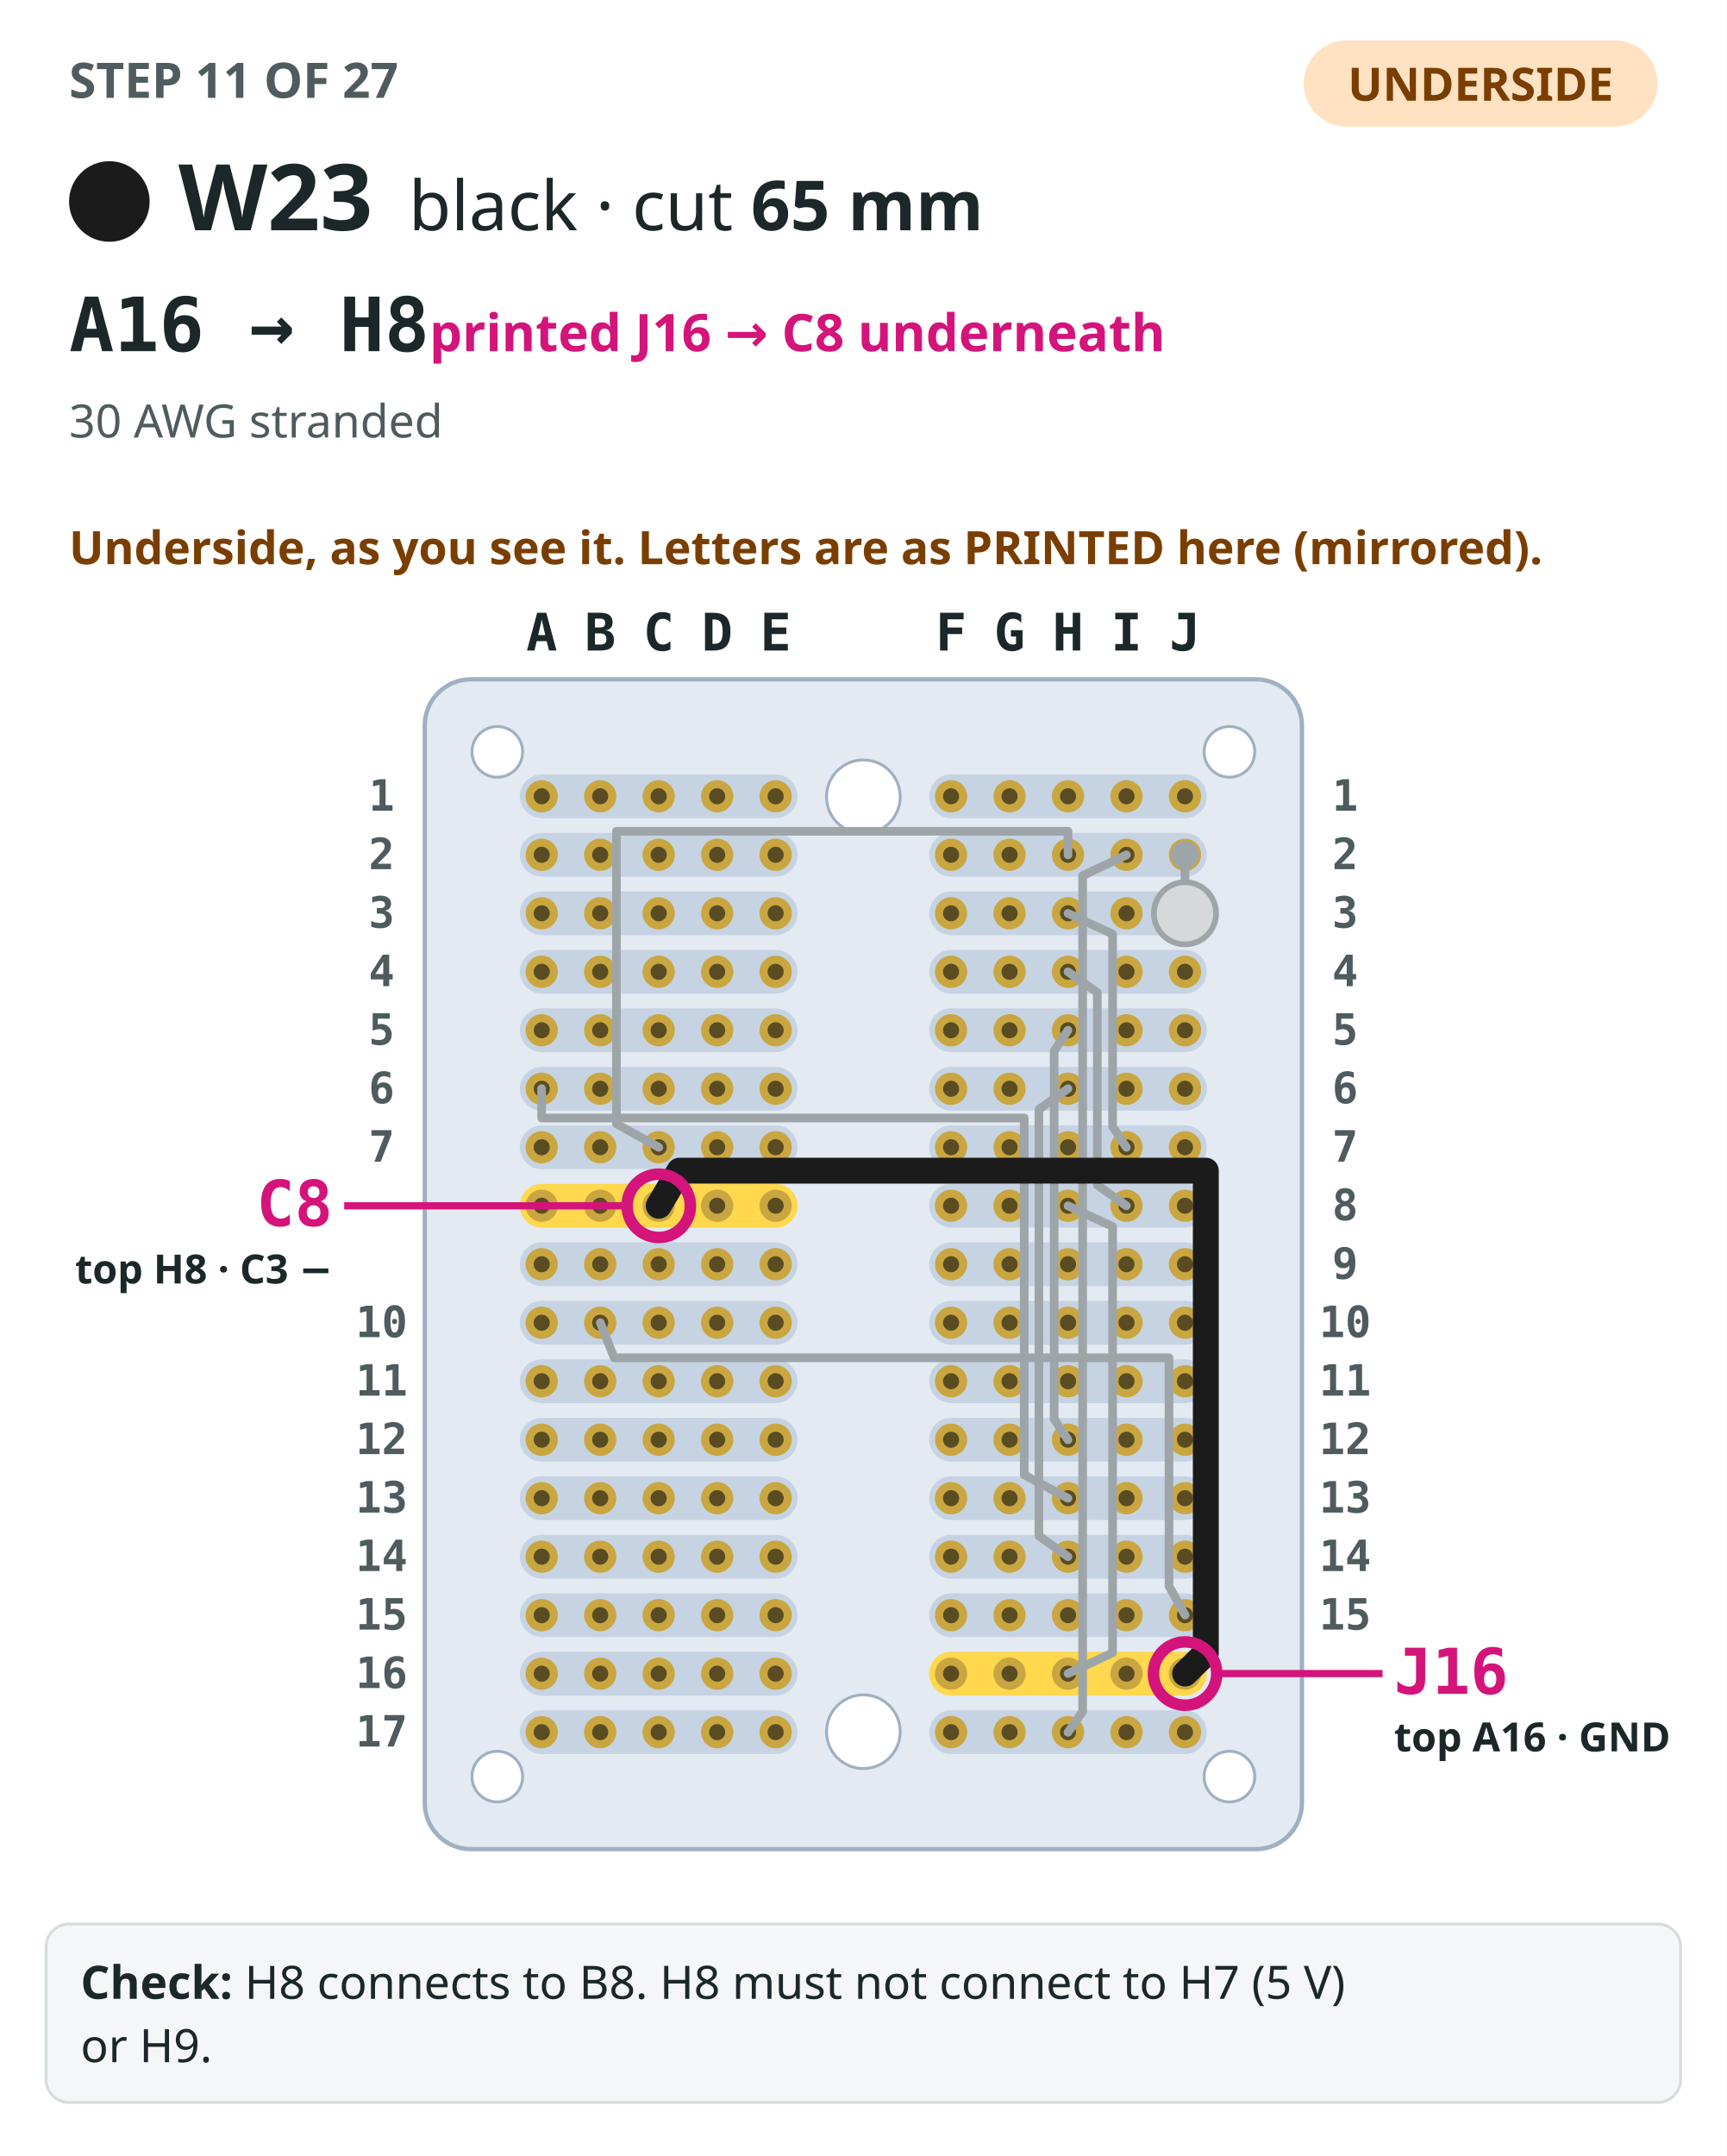
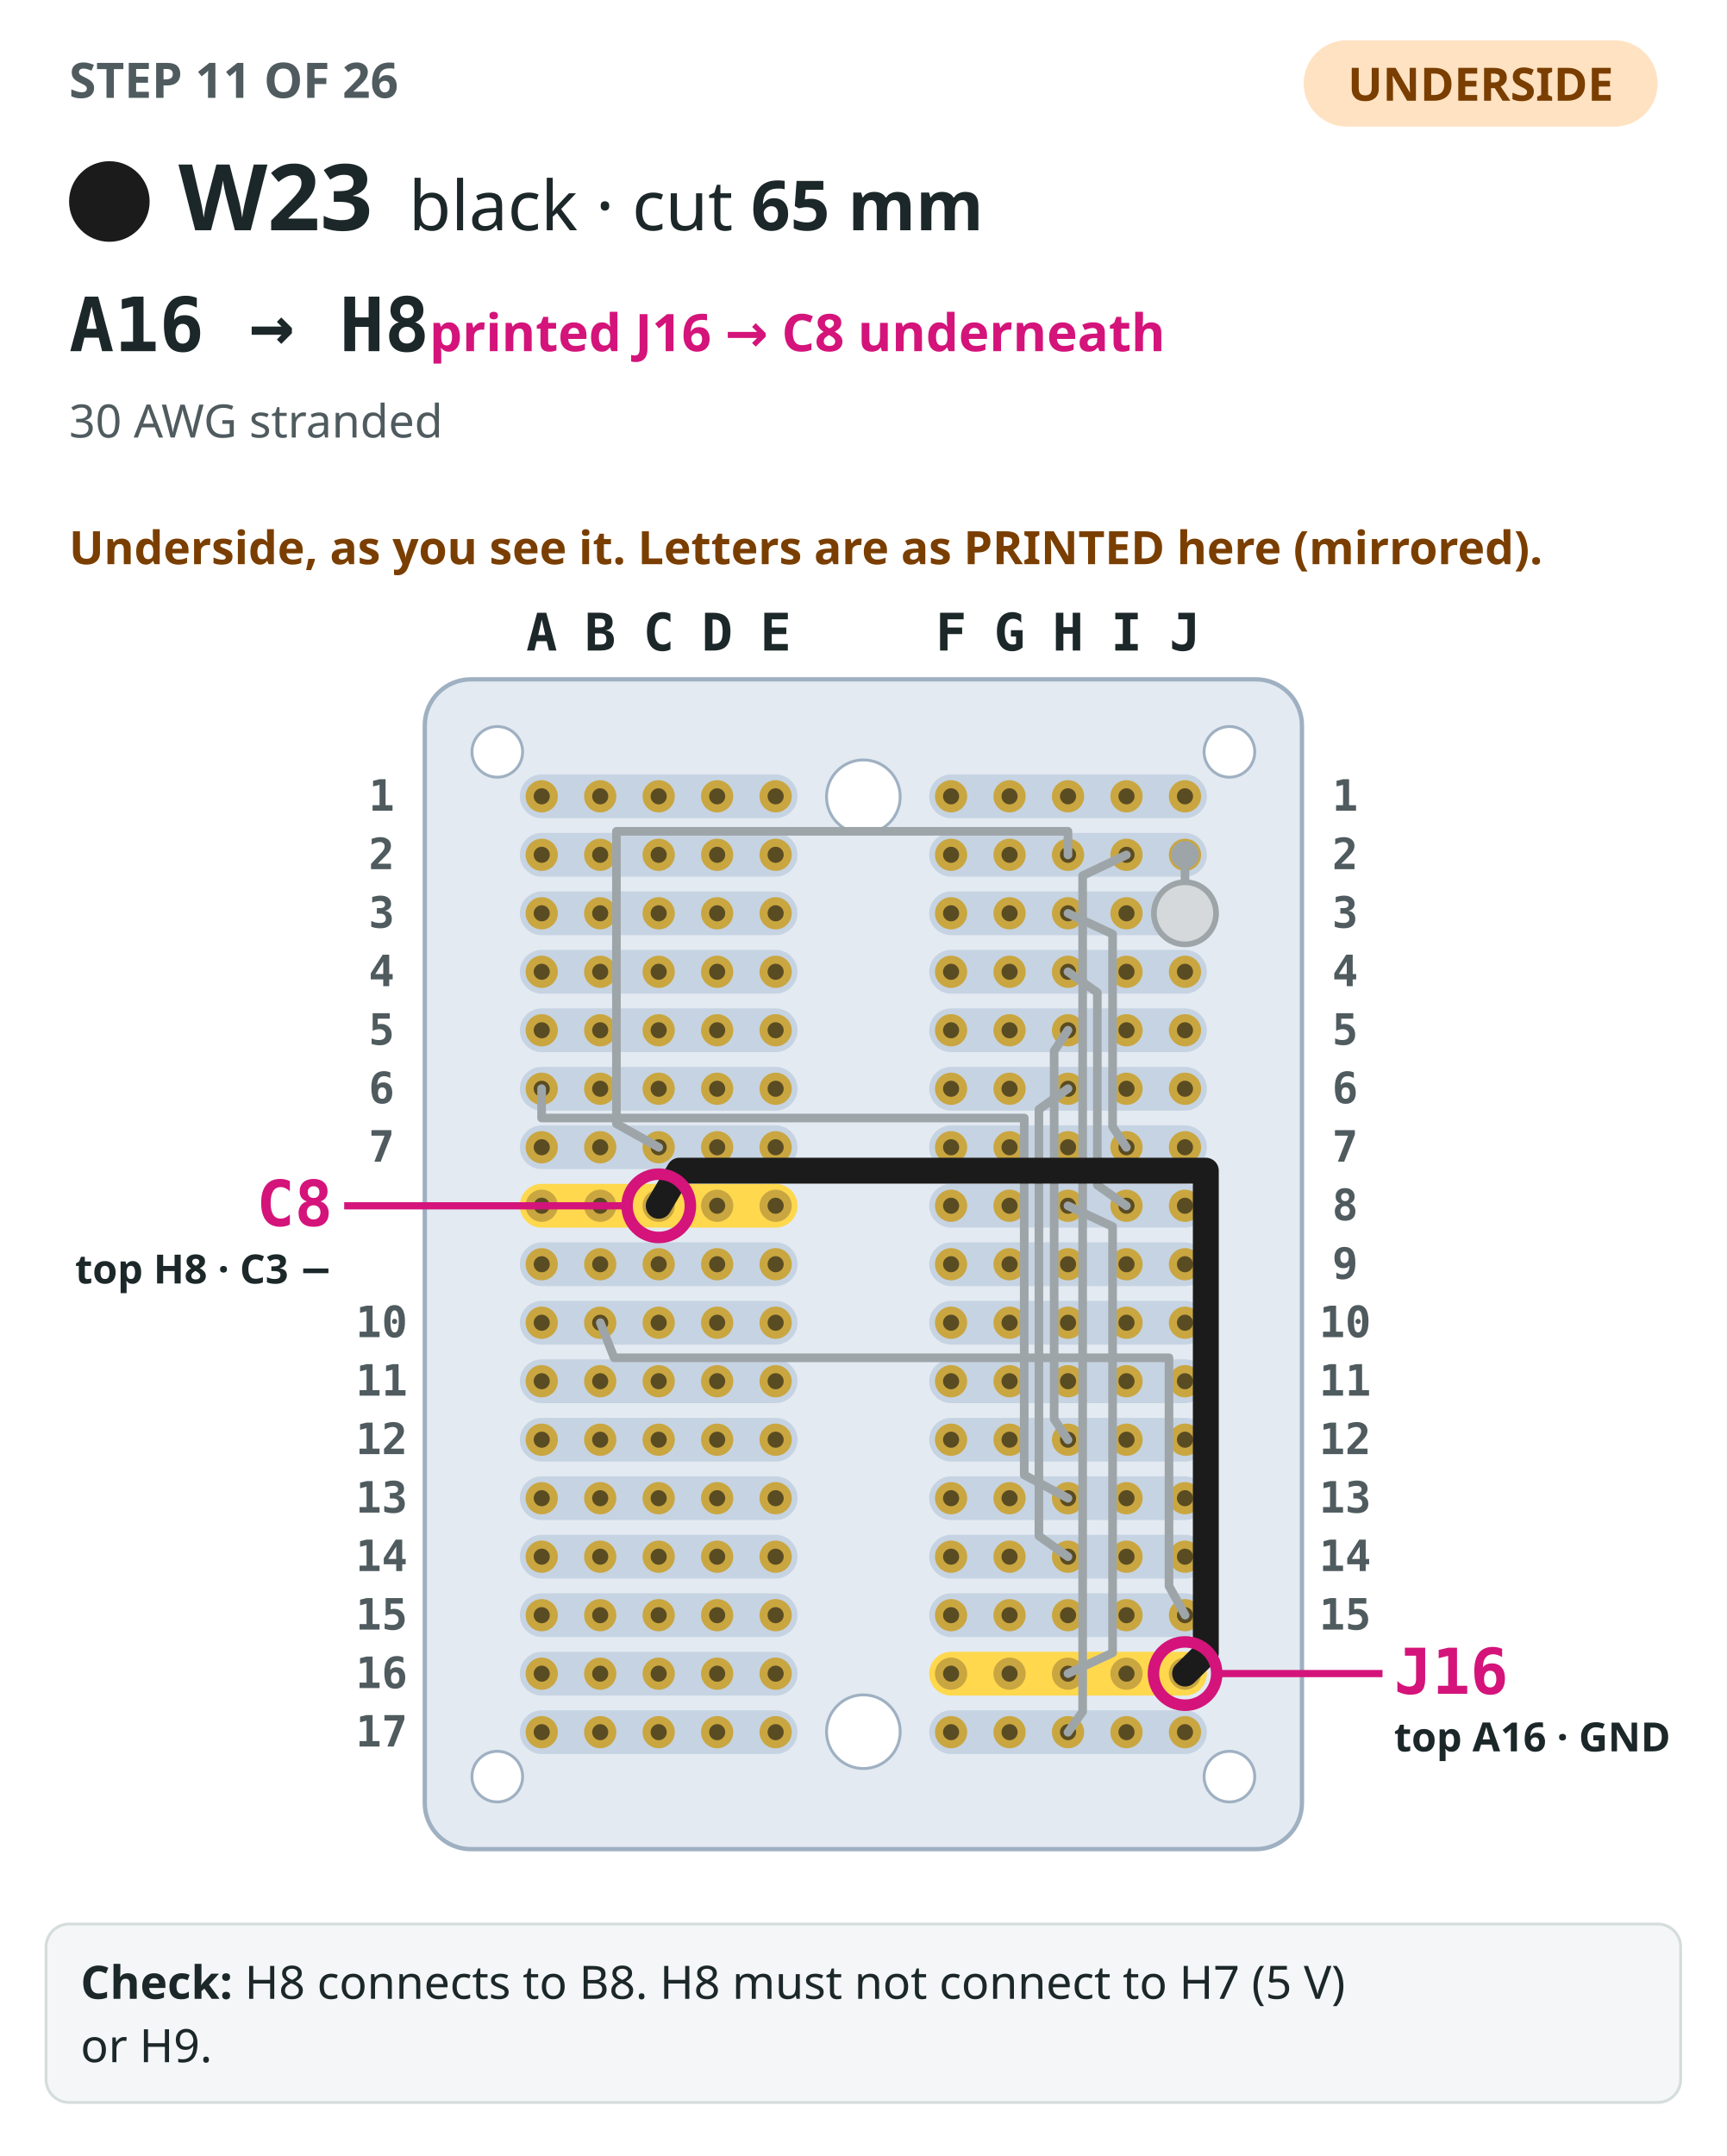
<svg xmlns="http://www.w3.org/2000/svg" viewBox="0 0 600 749" role="img" aria-label="Step 11: The perfboard seen from the underside, as you see it turned over, its columns labelled with the mirrored letters printed there, with the 10 earlier steps drawn in grey. W23, black, drawn bold from A16 to H8 (printed J16 and C8 on the underside), both ends circled and labelled with both names.">
  <rect width="600" height="749" fill="#ffffff" />
-   <text x="24" y="34" font-family="IBM Plex Sans,ui-sans-serif,system-ui,sans-serif" font-size="17" font-weight="700" fill="#4f5b5e">STEP 11 OF 27</text>
+   <text x="24" y="34" font-family="IBM Plex Sans,ui-sans-serif,system-ui,sans-serif" font-size="17" font-weight="700" fill="#4f5b5e">STEP 11 OF 26</text>
  <rect x="453" y="14" width="123" height="30" rx="15" fill="#ffe2c2" />
  <text x="514.5" y="35" text-anchor="middle" font-family="IBM Plex Sans,ui-sans-serif,system-ui,sans-serif" font-size="16" font-weight="700" fill="#7a3e00">UNDERSIDE</text>
  <circle cx="38" cy="70" r="13" fill="#1b1b1b" stroke="#1b1b1b" stroke-width="2" />
  <text x="62" y="80" font-family="IBM Plex Sans,ui-sans-serif,system-ui,sans-serif" font-size="32" font-weight="700" fill="#1c2729">W23</text>
  <text x="142" y="80" font-family="IBM Plex Sans,ui-sans-serif,system-ui,sans-serif" font-size="24" fill="#1c2729">black · cut <tspan font-weight="700">65 mm</tspan>
  </text>
  <text x="24" y="122" font-family="IBM Plex Mono,ui-monospace,SFMono-Regular,Menlo,monospace" font-size="26" font-weight="700" fill="#1c2729">A16 → H8<tspan font-family="IBM Plex Sans,ui-sans-serif,system-ui,sans-serif" font-size="18" font-weight="600" fill="#d4147a">  printed J16 → C8 underneath</tspan>
  </text>
  <text x="24" y="152" font-family="IBM Plex Sans,ui-sans-serif,system-ui,sans-serif" font-size="16" fill="#4f5b5e">30 AWG stranded</text>
  <text x="24" y="196" font-family="IBM Plex Sans,ui-sans-serif,system-ui,sans-serif" font-size="16" font-weight="600" fill="#7a3e00">Underside, as you see it. Letters are as PRINTED here (mirrored).</text>
  <rect x="147.6" y="236" width="304.8" height="406.4" rx="16" fill="#e3eaf1" stroke="#9fb0c2" stroke-width="1.5" />
  <rect x="322.88" y="269.04" width="96.48" height="15.2" rx="7.6" fill="#c6d3e2" />
  <rect x="180.64" y="269.04" width="96.48" height="15.2" rx="7.6" fill="#c6d3e2" />
  <rect x="322.88" y="289.36" width="96.48" height="15.2" rx="7.6" fill="#c6d3e2" />
  <rect x="180.64" y="289.36" width="96.48" height="15.2" rx="7.6" fill="#c6d3e2" />
  <rect x="322.88" y="309.68" width="96.48" height="15.2" rx="7.6" fill="#c6d3e2" />
  <rect x="180.64" y="309.68" width="96.48" height="15.2" rx="7.6" fill="#c6d3e2" />
  <rect x="322.88" y="330" width="96.48" height="15.2" rx="7.6" fill="#c6d3e2" />
  <rect x="180.64" y="330" width="96.48" height="15.2" rx="7.6" fill="#c6d3e2" />
  <rect x="322.88" y="350.32" width="96.48" height="15.2" rx="7.6" fill="#c6d3e2" />
  <rect x="180.64" y="350.32" width="96.48" height="15.2" rx="7.6" fill="#c6d3e2" />
  <rect x="322.88" y="370.64" width="96.48" height="15.2" rx="7.6" fill="#c6d3e2" />
  <rect x="180.64" y="370.64" width="96.48" height="15.2" rx="7.6" fill="#c6d3e2" />
  <rect x="322.88" y="390.96" width="96.48" height="15.2" rx="7.6" fill="#c6d3e2" />
  <rect x="180.64" y="390.96" width="96.48" height="15.2" rx="7.6" fill="#c6d3e2" />
  <rect x="322.88" y="411.28" width="96.48" height="15.2" rx="7.6" fill="#c6d3e2" />
  <rect x="180.64" y="411.28" width="96.48" height="15.2" rx="7.6" fill="#ffd84d" />
  <rect x="322.88" y="431.6" width="96.48" height="15.2" rx="7.6" fill="#c6d3e2" />
  <rect x="180.64" y="431.6" width="96.48" height="15.2" rx="7.6" fill="#c6d3e2" />
  <rect x="322.88" y="451.92" width="96.48" height="15.2" rx="7.6" fill="#c6d3e2" />
  <rect x="180.64" y="451.92" width="96.48" height="15.2" rx="7.6" fill="#c6d3e2" />
  <rect x="322.88" y="472.24" width="96.48" height="15.2" rx="7.6" fill="#c6d3e2" />
  <rect x="180.64" y="472.24" width="96.48" height="15.2" rx="7.6" fill="#c6d3e2" />
  <rect x="322.88" y="492.56" width="96.48" height="15.2" rx="7.6" fill="#c6d3e2" />
  <rect x="180.64" y="492.56" width="96.48" height="15.2" rx="7.6" fill="#c6d3e2" />
  <rect x="322.88" y="512.88" width="96.48" height="15.2" rx="7.6" fill="#c6d3e2" />
  <rect x="180.64" y="512.88" width="96.48" height="15.2" rx="7.6" fill="#c6d3e2" />
  <rect x="322.88" y="533.2" width="96.48" height="15.2" rx="7.6" fill="#c6d3e2" />
  <rect x="180.64" y="533.2" width="96.48" height="15.2" rx="7.6" fill="#c6d3e2" />
  <rect x="322.88" y="553.52" width="96.48" height="15.2" rx="7.6" fill="#c6d3e2" />
  <rect x="180.64" y="553.52" width="96.48" height="15.2" rx="7.6" fill="#c6d3e2" />
  <rect x="322.88" y="573.84" width="96.48" height="15.2" rx="7.6" fill="#ffd84d" />
  <rect x="180.64" y="573.84" width="96.48" height="15.2" rx="7.6" fill="#c6d3e2" />
  <rect x="322.88" y="594.16" width="96.48" height="15.2" rx="7.6" fill="#c6d3e2" />
  <rect x="180.64" y="594.16" width="96.48" height="15.2" rx="7.6" fill="#c6d3e2" />
  <circle cx="300" cy="276.8" r="12.8" fill="#ffffff" stroke="#9fb0c2" />
  <circle cx="300" cy="601.6" r="12.8" fill="#ffffff" stroke="#9fb0c2" />
  <circle cx="427.2" cy="261.2" r="8.8" fill="#ffffff" stroke="#9fb0c2" />
  <circle cx="172.8" cy="261.2" r="8.8" fill="#ffffff" stroke="#9fb0c2" />
  <circle cx="427.2" cy="617.2" r="8.8" fill="#ffffff" stroke="#9fb0c2" />
  <circle cx="172.8" cy="617.2" r="8.8" fill="#ffffff" stroke="#9fb0c2" />
  <circle cx="411.76" cy="276.64" r="5.6" fill="#c9a640" />
  <circle cx="411.76" cy="276.64" r="2.8" fill="#5a4c22" />
  <circle cx="391.44" cy="276.64" r="5.6" fill="#c9a640" />
  <circle cx="391.44" cy="276.64" r="2.8" fill="#5a4c22" />
  <circle cx="371.12" cy="276.64" r="5.6" fill="#c9a640" />
  <circle cx="371.12" cy="276.64" r="2.8" fill="#5a4c22" />
  <circle cx="350.8" cy="276.64" r="5.6" fill="#c9a640" />
  <circle cx="350.8" cy="276.64" r="2.8" fill="#5a4c22" />
  <circle cx="330.48" cy="276.64" r="5.6" fill="#c9a640" />
  <circle cx="330.48" cy="276.64" r="2.8" fill="#5a4c22" />
  <circle cx="269.52" cy="276.64" r="5.6" fill="#c9a640" />
  <circle cx="269.52" cy="276.64" r="2.8" fill="#5a4c22" />
  <circle cx="249.2" cy="276.64" r="5.6" fill="#c9a640" />
  <circle cx="249.2" cy="276.64" r="2.8" fill="#5a4c22" />
  <circle cx="228.88" cy="276.64" r="5.6" fill="#c9a640" />
  <circle cx="228.88" cy="276.64" r="2.8" fill="#5a4c22" />
  <circle cx="208.56" cy="276.64" r="5.6" fill="#c9a640" />
  <circle cx="208.56" cy="276.64" r="2.8" fill="#5a4c22" />
  <circle cx="188.24" cy="276.64" r="5.6" fill="#c9a640" />
  <circle cx="188.24" cy="276.64" r="2.8" fill="#5a4c22" />
  <circle cx="411.76" cy="296.96" r="5.6" fill="#c9a640" />
  <circle cx="411.76" cy="296.96" r="2.8" fill="#5a4c22" />
  <circle cx="391.44" cy="296.96" r="5.6" fill="#c9a640" />
  <circle cx="391.44" cy="296.96" r="2.8" fill="#5a4c22" />
  <circle cx="371.12" cy="296.96" r="5.6" fill="#c9a640" />
  <circle cx="371.12" cy="296.96" r="2.8" fill="#5a4c22" />
  <circle cx="350.8" cy="296.96" r="5.6" fill="#c9a640" />
  <circle cx="350.8" cy="296.96" r="2.8" fill="#5a4c22" />
  <circle cx="330.48" cy="296.96" r="5.6" fill="#c9a640" />
  <circle cx="330.48" cy="296.96" r="2.8" fill="#5a4c22" />
  <circle cx="269.52" cy="296.96" r="5.6" fill="#c9a640" />
  <circle cx="269.52" cy="296.96" r="2.8" fill="#5a4c22" />
  <circle cx="249.2" cy="296.96" r="5.6" fill="#c9a640" />
  <circle cx="249.2" cy="296.96" r="2.8" fill="#5a4c22" />
  <circle cx="228.88" cy="296.96" r="5.6" fill="#c9a640" />
  <circle cx="228.88" cy="296.96" r="2.8" fill="#5a4c22" />
  <circle cx="208.56" cy="296.96" r="5.6" fill="#c9a640" />
  <circle cx="208.56" cy="296.96" r="2.8" fill="#5a4c22" />
  <circle cx="188.24" cy="296.96" r="5.6" fill="#c9a640" />
  <circle cx="188.24" cy="296.96" r="2.8" fill="#5a4c22" />
  <circle cx="411.76" cy="317.28" r="5.6" fill="#c9a640" />
  <circle cx="411.76" cy="317.28" r="2.8" fill="#5a4c22" />
  <circle cx="391.44" cy="317.28" r="5.6" fill="#c9a640" />
  <circle cx="391.44" cy="317.28" r="2.8" fill="#5a4c22" />
  <circle cx="371.12" cy="317.28" r="5.6" fill="#c9a640" />
  <circle cx="371.12" cy="317.28" r="2.8" fill="#5a4c22" />
  <circle cx="350.8" cy="317.28" r="5.6" fill="#c9a640" />
  <circle cx="350.8" cy="317.28" r="2.8" fill="#5a4c22" />
  <circle cx="330.48" cy="317.28" r="5.6" fill="#c9a640" />
  <circle cx="330.48" cy="317.28" r="2.8" fill="#5a4c22" />
  <circle cx="269.52" cy="317.28" r="5.6" fill="#c9a640" />
  <circle cx="269.52" cy="317.28" r="2.8" fill="#5a4c22" />
  <circle cx="249.2" cy="317.28" r="5.6" fill="#c9a640" />
  <circle cx="249.2" cy="317.28" r="2.8" fill="#5a4c22" />
  <circle cx="228.88" cy="317.28" r="5.6" fill="#c9a640" />
  <circle cx="228.88" cy="317.28" r="2.8" fill="#5a4c22" />
  <circle cx="208.56" cy="317.28" r="5.6" fill="#c9a640" />
  <circle cx="208.56" cy="317.28" r="2.8" fill="#5a4c22" />
  <circle cx="188.24" cy="317.28" r="5.6" fill="#c9a640" />
  <circle cx="188.24" cy="317.28" r="2.8" fill="#5a4c22" />
  <circle cx="411.76" cy="337.6" r="5.6" fill="#c9a640" />
  <circle cx="411.76" cy="337.6" r="2.8" fill="#5a4c22" />
  <circle cx="391.44" cy="337.6" r="5.6" fill="#c9a640" />
  <circle cx="391.44" cy="337.6" r="2.8" fill="#5a4c22" />
  <circle cx="371.12" cy="337.6" r="5.6" fill="#c9a640" />
  <circle cx="371.12" cy="337.6" r="2.8" fill="#5a4c22" />
  <circle cx="350.8" cy="337.6" r="5.6" fill="#c9a640" />
  <circle cx="350.8" cy="337.6" r="2.8" fill="#5a4c22" />
  <circle cx="330.48" cy="337.6" r="5.6" fill="#c9a640" />
  <circle cx="330.48" cy="337.6" r="2.8" fill="#5a4c22" />
  <circle cx="269.52" cy="337.6" r="5.6" fill="#c9a640" />
  <circle cx="269.52" cy="337.6" r="2.8" fill="#5a4c22" />
  <circle cx="249.2" cy="337.6" r="5.6" fill="#c9a640" />
  <circle cx="249.2" cy="337.6" r="2.8" fill="#5a4c22" />
  <circle cx="228.88" cy="337.6" r="5.6" fill="#c9a640" />
  <circle cx="228.88" cy="337.6" r="2.8" fill="#5a4c22" />
  <circle cx="208.56" cy="337.6" r="5.6" fill="#c9a640" />
  <circle cx="208.56" cy="337.6" r="2.8" fill="#5a4c22" />
  <circle cx="188.24" cy="337.6" r="5.6" fill="#c9a640" />
  <circle cx="188.24" cy="337.6" r="2.8" fill="#5a4c22" />
  <circle cx="411.76" cy="357.92" r="5.6" fill="#c9a640" />
  <circle cx="411.76" cy="357.92" r="2.8" fill="#5a4c22" />
  <circle cx="391.44" cy="357.92" r="5.6" fill="#c9a640" />
  <circle cx="391.44" cy="357.92" r="2.8" fill="#5a4c22" />
  <circle cx="371.12" cy="357.92" r="5.6" fill="#c9a640" />
  <circle cx="371.12" cy="357.92" r="2.8" fill="#5a4c22" />
  <circle cx="350.8" cy="357.92" r="5.6" fill="#c9a640" />
  <circle cx="350.8" cy="357.92" r="2.8" fill="#5a4c22" />
  <circle cx="330.48" cy="357.92" r="5.6" fill="#c9a640" />
  <circle cx="330.48" cy="357.92" r="2.8" fill="#5a4c22" />
  <circle cx="269.52" cy="357.92" r="5.6" fill="#c9a640" />
  <circle cx="269.52" cy="357.92" r="2.8" fill="#5a4c22" />
  <circle cx="249.2" cy="357.92" r="5.6" fill="#c9a640" />
  <circle cx="249.2" cy="357.92" r="2.8" fill="#5a4c22" />
  <circle cx="228.88" cy="357.92" r="5.6" fill="#c9a640" />
  <circle cx="228.88" cy="357.92" r="2.8" fill="#5a4c22" />
  <circle cx="208.56" cy="357.92" r="5.6" fill="#c9a640" />
  <circle cx="208.56" cy="357.92" r="2.8" fill="#5a4c22" />
  <circle cx="188.24" cy="357.92" r="5.6" fill="#c9a640" />
  <circle cx="188.24" cy="357.92" r="2.8" fill="#5a4c22" />
  <circle cx="411.76" cy="378.24" r="5.6" fill="#c9a640" />
  <circle cx="411.76" cy="378.24" r="2.8" fill="#5a4c22" />
  <circle cx="391.44" cy="378.24" r="5.6" fill="#c9a640" />
  <circle cx="391.44" cy="378.24" r="2.8" fill="#5a4c22" />
  <circle cx="371.12" cy="378.24" r="5.6" fill="#c9a640" />
  <circle cx="371.12" cy="378.24" r="2.8" fill="#5a4c22" />
  <circle cx="350.8" cy="378.24" r="5.6" fill="#c9a640" />
  <circle cx="350.8" cy="378.24" r="2.8" fill="#5a4c22" />
  <circle cx="330.48" cy="378.24" r="5.6" fill="#c9a640" />
  <circle cx="330.48" cy="378.24" r="2.8" fill="#5a4c22" />
  <circle cx="269.52" cy="378.24" r="5.6" fill="#c9a640" />
  <circle cx="269.52" cy="378.24" r="2.8" fill="#5a4c22" />
  <circle cx="249.2" cy="378.24" r="5.6" fill="#c9a640" />
  <circle cx="249.2" cy="378.24" r="2.8" fill="#5a4c22" />
  <circle cx="228.88" cy="378.24" r="5.6" fill="#c9a640" />
  <circle cx="228.88" cy="378.24" r="2.8" fill="#5a4c22" />
  <circle cx="208.56" cy="378.24" r="5.6" fill="#c9a640" />
  <circle cx="208.56" cy="378.24" r="2.8" fill="#5a4c22" />
  <circle cx="188.24" cy="378.24" r="5.6" fill="#c9a640" />
  <circle cx="188.24" cy="378.24" r="2.8" fill="#5a4c22" />
  <circle cx="411.76" cy="398.56" r="5.6" fill="#c9a640" />
  <circle cx="411.76" cy="398.56" r="2.8" fill="#5a4c22" />
  <circle cx="391.44" cy="398.56" r="5.6" fill="#c9a640" />
  <circle cx="391.44" cy="398.56" r="2.8" fill="#5a4c22" />
  <circle cx="371.12" cy="398.56" r="5.6" fill="#c9a640" />
  <circle cx="371.12" cy="398.56" r="2.8" fill="#5a4c22" />
  <circle cx="350.8" cy="398.56" r="5.6" fill="#c9a640" />
  <circle cx="350.8" cy="398.56" r="2.8" fill="#5a4c22" />
  <circle cx="330.48" cy="398.56" r="5.6" fill="#c9a640" />
  <circle cx="330.48" cy="398.56" r="2.8" fill="#5a4c22" />
  <circle cx="269.52" cy="398.56" r="5.6" fill="#c9a640" />
  <circle cx="269.52" cy="398.56" r="2.8" fill="#5a4c22" />
  <circle cx="249.2" cy="398.56" r="5.6" fill="#c9a640" />
  <circle cx="249.2" cy="398.56" r="2.8" fill="#5a4c22" />
  <circle cx="228.88" cy="398.56" r="5.6" fill="#c9a640" />
  <circle cx="228.88" cy="398.56" r="2.8" fill="#5a4c22" />
  <circle cx="208.56" cy="398.56" r="5.6" fill="#c9a640" />
  <circle cx="208.56" cy="398.56" r="2.8" fill="#5a4c22" />
  <circle cx="188.24" cy="398.56" r="5.6" fill="#c9a640" />
  <circle cx="188.24" cy="398.56" r="2.8" fill="#5a4c22" />
  <circle cx="411.76" cy="418.88" r="5.6" fill="#c9a640" />
  <circle cx="411.76" cy="418.88" r="2.8" fill="#5a4c22" />
  <circle cx="391.44" cy="418.88" r="5.6" fill="#c9a640" />
  <circle cx="391.44" cy="418.88" r="2.8" fill="#5a4c22" />
  <circle cx="371.12" cy="418.88" r="5.6" fill="#c9a640" />
  <circle cx="371.12" cy="418.88" r="2.8" fill="#5a4c22" />
  <circle cx="350.8" cy="418.88" r="5.6" fill="#c9a640" />
  <circle cx="350.8" cy="418.88" r="2.8" fill="#5a4c22" />
  <circle cx="330.48" cy="418.88" r="5.6" fill="#c9a640" />
  <circle cx="330.48" cy="418.88" r="2.8" fill="#5a4c22" />
  <circle cx="269.52" cy="418.88" r="5.6" fill="#c9a640" />
  <circle cx="269.52" cy="418.88" r="2.8" fill="#5a4c22" />
  <circle cx="249.2" cy="418.88" r="5.6" fill="#c9a640" />
  <circle cx="249.2" cy="418.88" r="2.8" fill="#5a4c22" />
  <circle cx="228.88" cy="418.88" r="5.6" fill="#c9a640" />
  <circle cx="228.88" cy="418.88" r="2.8" fill="#5a4c22" />
  <circle cx="208.56" cy="418.88" r="5.6" fill="#c9a640" />
  <circle cx="208.56" cy="418.88" r="2.8" fill="#5a4c22" />
  <circle cx="188.24" cy="418.88" r="5.6" fill="#c9a640" />
  <circle cx="188.24" cy="418.88" r="2.8" fill="#5a4c22" />
  <circle cx="411.76" cy="439.2" r="5.6" fill="#c9a640" />
  <circle cx="411.76" cy="439.2" r="2.8" fill="#5a4c22" />
  <circle cx="391.44" cy="439.2" r="5.6" fill="#c9a640" />
  <circle cx="391.44" cy="439.2" r="2.8" fill="#5a4c22" />
  <circle cx="371.12" cy="439.2" r="5.6" fill="#c9a640" />
  <circle cx="371.12" cy="439.2" r="2.8" fill="#5a4c22" />
  <circle cx="350.8" cy="439.2" r="5.6" fill="#c9a640" />
  <circle cx="350.8" cy="439.2" r="2.8" fill="#5a4c22" />
  <circle cx="330.48" cy="439.2" r="5.6" fill="#c9a640" />
  <circle cx="330.48" cy="439.2" r="2.8" fill="#5a4c22" />
  <circle cx="269.52" cy="439.2" r="5.6" fill="#c9a640" />
  <circle cx="269.52" cy="439.2" r="2.8" fill="#5a4c22" />
  <circle cx="249.2" cy="439.2" r="5.6" fill="#c9a640" />
  <circle cx="249.2" cy="439.2" r="2.8" fill="#5a4c22" />
  <circle cx="228.88" cy="439.2" r="5.6" fill="#c9a640" />
  <circle cx="228.88" cy="439.2" r="2.8" fill="#5a4c22" />
  <circle cx="208.56" cy="439.2" r="5.6" fill="#c9a640" />
  <circle cx="208.56" cy="439.2" r="2.8" fill="#5a4c22" />
  <circle cx="188.24" cy="439.2" r="5.6" fill="#c9a640" />
  <circle cx="188.24" cy="439.2" r="2.8" fill="#5a4c22" />
  <circle cx="411.76" cy="459.52" r="5.6" fill="#c9a640" />
  <circle cx="411.76" cy="459.52" r="2.8" fill="#5a4c22" />
  <circle cx="391.44" cy="459.52" r="5.6" fill="#c9a640" />
  <circle cx="391.44" cy="459.52" r="2.8" fill="#5a4c22" />
  <circle cx="371.12" cy="459.52" r="5.6" fill="#c9a640" />
  <circle cx="371.12" cy="459.52" r="2.8" fill="#5a4c22" />
  <circle cx="350.8" cy="459.52" r="5.6" fill="#c9a640" />
  <circle cx="350.8" cy="459.52" r="2.8" fill="#5a4c22" />
  <circle cx="330.48" cy="459.52" r="5.6" fill="#c9a640" />
  <circle cx="330.48" cy="459.52" r="2.8" fill="#5a4c22" />
  <circle cx="269.52" cy="459.52" r="5.6" fill="#c9a640" />
  <circle cx="269.52" cy="459.52" r="2.8" fill="#5a4c22" />
  <circle cx="249.2" cy="459.52" r="5.6" fill="#c9a640" />
  <circle cx="249.2" cy="459.52" r="2.8" fill="#5a4c22" />
  <circle cx="228.88" cy="459.52" r="5.6" fill="#c9a640" />
  <circle cx="228.88" cy="459.52" r="2.8" fill="#5a4c22" />
  <circle cx="208.56" cy="459.52" r="5.6" fill="#c9a640" />
  <circle cx="208.56" cy="459.52" r="2.8" fill="#5a4c22" />
  <circle cx="188.24" cy="459.52" r="5.6" fill="#c9a640" />
  <circle cx="188.24" cy="459.52" r="2.8" fill="#5a4c22" />
  <circle cx="411.76" cy="479.84" r="5.6" fill="#c9a640" />
  <circle cx="411.76" cy="479.84" r="2.8" fill="#5a4c22" />
  <circle cx="391.44" cy="479.84" r="5.6" fill="#c9a640" />
  <circle cx="391.44" cy="479.84" r="2.8" fill="#5a4c22" />
  <circle cx="371.12" cy="479.84" r="5.6" fill="#c9a640" />
  <circle cx="371.12" cy="479.84" r="2.8" fill="#5a4c22" />
  <circle cx="350.8" cy="479.84" r="5.6" fill="#c9a640" />
  <circle cx="350.8" cy="479.84" r="2.8" fill="#5a4c22" />
  <circle cx="330.48" cy="479.84" r="5.6" fill="#c9a640" />
  <circle cx="330.48" cy="479.84" r="2.8" fill="#5a4c22" />
  <circle cx="269.52" cy="479.84" r="5.6" fill="#c9a640" />
  <circle cx="269.52" cy="479.84" r="2.8" fill="#5a4c22" />
  <circle cx="249.2" cy="479.84" r="5.6" fill="#c9a640" />
  <circle cx="249.2" cy="479.84" r="2.8" fill="#5a4c22" />
  <circle cx="228.88" cy="479.84" r="5.6" fill="#c9a640" />
  <circle cx="228.88" cy="479.84" r="2.8" fill="#5a4c22" />
  <circle cx="208.56" cy="479.84" r="5.6" fill="#c9a640" />
  <circle cx="208.56" cy="479.84" r="2.8" fill="#5a4c22" />
  <circle cx="188.24" cy="479.84" r="5.6" fill="#c9a640" />
  <circle cx="188.24" cy="479.84" r="2.8" fill="#5a4c22" />
  <circle cx="411.76" cy="500.16" r="5.6" fill="#c9a640" />
  <circle cx="411.76" cy="500.16" r="2.8" fill="#5a4c22" />
  <circle cx="391.44" cy="500.16" r="5.6" fill="#c9a640" />
  <circle cx="391.44" cy="500.16" r="2.8" fill="#5a4c22" />
  <circle cx="371.12" cy="500.16" r="5.6" fill="#c9a640" />
  <circle cx="371.12" cy="500.16" r="2.8" fill="#5a4c22" />
  <circle cx="350.8" cy="500.16" r="5.6" fill="#c9a640" />
  <circle cx="350.8" cy="500.16" r="2.8" fill="#5a4c22" />
  <circle cx="330.48" cy="500.16" r="5.6" fill="#c9a640" />
  <circle cx="330.48" cy="500.16" r="2.8" fill="#5a4c22" />
  <circle cx="269.52" cy="500.16" r="5.6" fill="#c9a640" />
  <circle cx="269.52" cy="500.16" r="2.8" fill="#5a4c22" />
  <circle cx="249.2" cy="500.16" r="5.6" fill="#c9a640" />
  <circle cx="249.2" cy="500.16" r="2.8" fill="#5a4c22" />
  <circle cx="228.88" cy="500.16" r="5.6" fill="#c9a640" />
  <circle cx="228.88" cy="500.16" r="2.8" fill="#5a4c22" />
  <circle cx="208.56" cy="500.16" r="5.6" fill="#c9a640" />
  <circle cx="208.56" cy="500.16" r="2.8" fill="#5a4c22" />
  <circle cx="188.24" cy="500.16" r="5.6" fill="#c9a640" />
  <circle cx="188.24" cy="500.16" r="2.8" fill="#5a4c22" />
  <circle cx="411.76" cy="520.48" r="5.6" fill="#c9a640" />
  <circle cx="411.76" cy="520.48" r="2.8" fill="#5a4c22" />
  <circle cx="391.44" cy="520.48" r="5.6" fill="#c9a640" />
  <circle cx="391.44" cy="520.48" r="2.8" fill="#5a4c22" />
  <circle cx="371.12" cy="520.48" r="5.6" fill="#c9a640" />
  <circle cx="371.12" cy="520.48" r="2.8" fill="#5a4c22" />
  <circle cx="350.8" cy="520.48" r="5.6" fill="#c9a640" />
  <circle cx="350.8" cy="520.48" r="2.8" fill="#5a4c22" />
  <circle cx="330.48" cy="520.48" r="5.6" fill="#c9a640" />
  <circle cx="330.48" cy="520.48" r="2.8" fill="#5a4c22" />
  <circle cx="269.52" cy="520.48" r="5.6" fill="#c9a640" />
  <circle cx="269.52" cy="520.48" r="2.8" fill="#5a4c22" />
  <circle cx="249.2" cy="520.48" r="5.6" fill="#c9a640" />
  <circle cx="249.2" cy="520.48" r="2.8" fill="#5a4c22" />
  <circle cx="228.88" cy="520.48" r="5.6" fill="#c9a640" />
  <circle cx="228.88" cy="520.48" r="2.8" fill="#5a4c22" />
  <circle cx="208.56" cy="520.48" r="5.6" fill="#c9a640" />
  <circle cx="208.56" cy="520.48" r="2.8" fill="#5a4c22" />
  <circle cx="188.24" cy="520.48" r="5.6" fill="#c9a640" />
  <circle cx="188.24" cy="520.48" r="2.8" fill="#5a4c22" />
  <circle cx="411.76" cy="540.8" r="5.6" fill="#c9a640" />
  <circle cx="411.76" cy="540.8" r="2.8" fill="#5a4c22" />
  <circle cx="391.44" cy="540.8" r="5.6" fill="#c9a640" />
  <circle cx="391.44" cy="540.8" r="2.8" fill="#5a4c22" />
  <circle cx="371.12" cy="540.8" r="5.6" fill="#c9a640" />
  <circle cx="371.12" cy="540.8" r="2.8" fill="#5a4c22" />
  <circle cx="350.8" cy="540.8" r="5.6" fill="#c9a640" />
  <circle cx="350.8" cy="540.8" r="2.8" fill="#5a4c22" />
  <circle cx="330.48" cy="540.8" r="5.6" fill="#c9a640" />
  <circle cx="330.48" cy="540.8" r="2.8" fill="#5a4c22" />
  <circle cx="269.52" cy="540.8" r="5.6" fill="#c9a640" />
  <circle cx="269.52" cy="540.8" r="2.8" fill="#5a4c22" />
  <circle cx="249.2" cy="540.8" r="5.6" fill="#c9a640" />
  <circle cx="249.2" cy="540.8" r="2.8" fill="#5a4c22" />
  <circle cx="228.88" cy="540.8" r="5.6" fill="#c9a640" />
  <circle cx="228.88" cy="540.8" r="2.8" fill="#5a4c22" />
  <circle cx="208.56" cy="540.8" r="5.6" fill="#c9a640" />
  <circle cx="208.56" cy="540.8" r="2.8" fill="#5a4c22" />
  <circle cx="188.24" cy="540.8" r="5.6" fill="#c9a640" />
  <circle cx="188.24" cy="540.8" r="2.8" fill="#5a4c22" />
  <circle cx="411.76" cy="561.12" r="5.6" fill="#c9a640" />
  <circle cx="411.76" cy="561.12" r="2.8" fill="#5a4c22" />
  <circle cx="391.44" cy="561.12" r="5.6" fill="#c9a640" />
  <circle cx="391.44" cy="561.12" r="2.8" fill="#5a4c22" />
  <circle cx="371.12" cy="561.12" r="5.6" fill="#c9a640" />
  <circle cx="371.12" cy="561.12" r="2.8" fill="#5a4c22" />
  <circle cx="350.8" cy="561.12" r="5.6" fill="#c9a640" />
  <circle cx="350.8" cy="561.12" r="2.8" fill="#5a4c22" />
  <circle cx="330.48" cy="561.12" r="5.6" fill="#c9a640" />
  <circle cx="330.48" cy="561.12" r="2.8" fill="#5a4c22" />
  <circle cx="269.52" cy="561.12" r="5.6" fill="#c9a640" />
  <circle cx="269.52" cy="561.12" r="2.8" fill="#5a4c22" />
  <circle cx="249.2" cy="561.12" r="5.6" fill="#c9a640" />
  <circle cx="249.2" cy="561.12" r="2.8" fill="#5a4c22" />
  <circle cx="228.88" cy="561.12" r="5.6" fill="#c9a640" />
  <circle cx="228.88" cy="561.12" r="2.8" fill="#5a4c22" />
  <circle cx="208.56" cy="561.12" r="5.6" fill="#c9a640" />
  <circle cx="208.56" cy="561.12" r="2.8" fill="#5a4c22" />
  <circle cx="188.24" cy="561.12" r="5.6" fill="#c9a640" />
  <circle cx="188.24" cy="561.12" r="2.8" fill="#5a4c22" />
  <circle cx="411.76" cy="581.44" r="5.6" fill="#c9a640" />
  <circle cx="411.76" cy="581.44" r="2.8" fill="#5a4c22" />
  <circle cx="391.44" cy="581.44" r="5.6" fill="#c9a640" />
  <circle cx="391.44" cy="581.44" r="2.8" fill="#5a4c22" />
  <circle cx="371.12" cy="581.44" r="5.6" fill="#c9a640" />
  <circle cx="371.12" cy="581.44" r="2.8" fill="#5a4c22" />
  <circle cx="350.8" cy="581.44" r="5.6" fill="#c9a640" />
  <circle cx="350.8" cy="581.44" r="2.8" fill="#5a4c22" />
  <circle cx="330.48" cy="581.44" r="5.6" fill="#c9a640" />
  <circle cx="330.48" cy="581.44" r="2.8" fill="#5a4c22" />
  <circle cx="269.52" cy="581.44" r="5.6" fill="#c9a640" />
  <circle cx="269.52" cy="581.44" r="2.8" fill="#5a4c22" />
  <circle cx="249.2" cy="581.44" r="5.6" fill="#c9a640" />
  <circle cx="249.2" cy="581.44" r="2.8" fill="#5a4c22" />
  <circle cx="228.88" cy="581.44" r="5.6" fill="#c9a640" />
  <circle cx="228.88" cy="581.44" r="2.8" fill="#5a4c22" />
  <circle cx="208.56" cy="581.44" r="5.6" fill="#c9a640" />
  <circle cx="208.56" cy="581.44" r="2.8" fill="#5a4c22" />
  <circle cx="188.24" cy="581.44" r="5.6" fill="#c9a640" />
  <circle cx="188.24" cy="581.44" r="2.8" fill="#5a4c22" />
  <circle cx="411.76" cy="601.76" r="5.6" fill="#c9a640" />
  <circle cx="411.76" cy="601.76" r="2.8" fill="#5a4c22" />
  <circle cx="391.44" cy="601.76" r="5.6" fill="#c9a640" />
  <circle cx="391.44" cy="601.76" r="2.8" fill="#5a4c22" />
  <circle cx="371.12" cy="601.76" r="5.6" fill="#c9a640" />
  <circle cx="371.12" cy="601.76" r="2.8" fill="#5a4c22" />
  <circle cx="350.8" cy="601.76" r="5.6" fill="#c9a640" />
  <circle cx="350.8" cy="601.76" r="2.8" fill="#5a4c22" />
  <circle cx="330.48" cy="601.76" r="5.6" fill="#c9a640" />
  <circle cx="330.48" cy="601.76" r="2.8" fill="#5a4c22" />
  <circle cx="269.52" cy="601.76" r="5.6" fill="#c9a640" />
  <circle cx="269.52" cy="601.76" r="2.8" fill="#5a4c22" />
  <circle cx="249.2" cy="601.76" r="5.6" fill="#c9a640" />
  <circle cx="249.2" cy="601.76" r="2.8" fill="#5a4c22" />
  <circle cx="228.88" cy="601.76" r="5.6" fill="#c9a640" />
  <circle cx="228.88" cy="601.76" r="2.8" fill="#5a4c22" />
  <circle cx="208.56" cy="601.76" r="5.6" fill="#c9a640" />
  <circle cx="208.56" cy="601.76" r="2.8" fill="#5a4c22" />
  <circle cx="188.24" cy="601.76" r="5.6" fill="#c9a640" />
  <circle cx="188.24" cy="601.76" r="2.8" fill="#5a4c22" />
  <line x1="411.76" y1="317.28" x2="411.76" y2="296.96" stroke="#9ea5a9" stroke-width="3" />
  <circle cx="411.76" cy="317.28" r="10.8" fill="#d5d9dc" stroke="#9ea5a9" stroke-width="2" />
  <circle cx="411.76" cy="296.96" r="4.8" fill="#9ea5a9" />
  <polyline points="391.4,398.6 386.6,391.4 386.6,324.5 371.1,317.3" fill="none" stroke="#9ea5a9" stroke-width="3" stroke-linecap="round" stroke-linejoin="round" />
  <polyline points="391.4,418.9 381.3,411.7 381.3,344.8 371.1,337.6" fill="none" stroke="#9ea5a9" stroke-width="3" stroke-linecap="round" stroke-linejoin="round" />
  <polyline points="371.1,500.2 366.3,493.0 366.3,365.1 371.1,357.9" fill="none" stroke="#9ea5a9" stroke-width="3" stroke-linecap="round" stroke-linejoin="round" />
  <polyline points="371.1,540.8 361.0,533.6 361.0,385.4 371.1,378.2" fill="none" stroke="#9ea5a9" stroke-width="3" stroke-linecap="round" stroke-linejoin="round" />
  <polyline points="371.1,418.9 386.6,426.1 386.6,574.2 371.1,581.4" fill="none" stroke="#9ea5a9" stroke-width="3" stroke-linecap="round" stroke-linejoin="round" />
  <polyline points="371.1,297.0 371.1,288.8 214.2,288.8 214.2,390.4 228.9,398.6" fill="none" stroke="#9ea5a9" stroke-width="3" stroke-linecap="round" stroke-linejoin="round" />
  <polyline points="411.8,561.1 406.2,551.0 406.2,471.7 213.4,471.7 208.6,459.5" fill="none" stroke="#9ea5a9" stroke-width="3" stroke-linecap="round" stroke-linejoin="round" />
  <polyline points="371.1,520.5 355.9,512.4 355.9,388.4 188.2,388.4 188.2,378.2" fill="none" stroke="#9ea5a9" stroke-width="3" stroke-linecap="round" stroke-linejoin="round" />
  <polyline points="391.4,297.0 376.2,304.2 376.2,594.6 371.1,601.8" fill="none" stroke="#9ea5a9" stroke-width="3" stroke-linecap="round" stroke-linejoin="round" />
  <text x="411.76" y="226" text-anchor="middle" font-family="IBM Plex Mono,ui-monospace,SFMono-Regular,Menlo,monospace" font-size="18" font-weight="700" fill="#1c2729">J</text>
  <text x="391.44" y="226" text-anchor="middle" font-family="IBM Plex Mono,ui-monospace,SFMono-Regular,Menlo,monospace" font-size="18" font-weight="700" fill="#1c2729">I</text>
  <text x="371.12" y="226" text-anchor="middle" font-family="IBM Plex Mono,ui-monospace,SFMono-Regular,Menlo,monospace" font-size="18" font-weight="700" fill="#1c2729">H</text>
  <text x="350.8" y="226" text-anchor="middle" font-family="IBM Plex Mono,ui-monospace,SFMono-Regular,Menlo,monospace" font-size="18" font-weight="700" fill="#1c2729">G</text>
  <text x="330.48" y="226" text-anchor="middle" font-family="IBM Plex Mono,ui-monospace,SFMono-Regular,Menlo,monospace" font-size="18" font-weight="700" fill="#1c2729">F</text>
  <text x="269.52" y="226" text-anchor="middle" font-family="IBM Plex Mono,ui-monospace,SFMono-Regular,Menlo,monospace" font-size="18" font-weight="700" fill="#1c2729">E</text>
  <text x="249.2" y="226" text-anchor="middle" font-family="IBM Plex Mono,ui-monospace,SFMono-Regular,Menlo,monospace" font-size="18" font-weight="700" fill="#1c2729">D</text>
  <text x="228.88" y="226" text-anchor="middle" font-family="IBM Plex Mono,ui-monospace,SFMono-Regular,Menlo,monospace" font-size="18" font-weight="700" fill="#1c2729">C</text>
  <text x="208.56" y="226" text-anchor="middle" font-family="IBM Plex Mono,ui-monospace,SFMono-Regular,Menlo,monospace" font-size="18" font-weight="700" fill="#1c2729">B</text>
  <text x="188.24" y="226" text-anchor="middle" font-family="IBM Plex Mono,ui-monospace,SFMono-Regular,Menlo,monospace" font-size="18" font-weight="700" fill="#1c2729">A</text>
  <text x="132.6" y="281.64" text-anchor="middle" font-family="IBM Plex Mono,ui-monospace,SFMono-Regular,Menlo,monospace" font-size="15" font-weight="700" fill="#4f5b5e">1</text>
  <text x="467.4" y="281.64" text-anchor="middle" font-family="IBM Plex Mono,ui-monospace,SFMono-Regular,Menlo,monospace" font-size="15" font-weight="700" fill="#4f5b5e">1</text>
  <text x="132.6" y="301.96" text-anchor="middle" font-family="IBM Plex Mono,ui-monospace,SFMono-Regular,Menlo,monospace" font-size="15" font-weight="700" fill="#4f5b5e">2</text>
  <text x="467.4" y="301.96" text-anchor="middle" font-family="IBM Plex Mono,ui-monospace,SFMono-Regular,Menlo,monospace" font-size="15" font-weight="700" fill="#4f5b5e">2</text>
  <text x="132.6" y="322.28" text-anchor="middle" font-family="IBM Plex Mono,ui-monospace,SFMono-Regular,Menlo,monospace" font-size="15" font-weight="700" fill="#4f5b5e">3</text>
  <text x="467.4" y="322.28" text-anchor="middle" font-family="IBM Plex Mono,ui-monospace,SFMono-Regular,Menlo,monospace" font-size="15" font-weight="700" fill="#4f5b5e">3</text>
  <text x="132.6" y="342.6" text-anchor="middle" font-family="IBM Plex Mono,ui-monospace,SFMono-Regular,Menlo,monospace" font-size="15" font-weight="700" fill="#4f5b5e">4</text>
  <text x="467.4" y="342.6" text-anchor="middle" font-family="IBM Plex Mono,ui-monospace,SFMono-Regular,Menlo,monospace" font-size="15" font-weight="700" fill="#4f5b5e">4</text>
  <text x="132.6" y="362.92" text-anchor="middle" font-family="IBM Plex Mono,ui-monospace,SFMono-Regular,Menlo,monospace" font-size="15" font-weight="700" fill="#4f5b5e">5</text>
  <text x="467.4" y="362.92" text-anchor="middle" font-family="IBM Plex Mono,ui-monospace,SFMono-Regular,Menlo,monospace" font-size="15" font-weight="700" fill="#4f5b5e">5</text>
  <text x="132.6" y="383.24" text-anchor="middle" font-family="IBM Plex Mono,ui-monospace,SFMono-Regular,Menlo,monospace" font-size="15" font-weight="700" fill="#4f5b5e">6</text>
  <text x="467.4" y="383.24" text-anchor="middle" font-family="IBM Plex Mono,ui-monospace,SFMono-Regular,Menlo,monospace" font-size="15" font-weight="700" fill="#4f5b5e">6</text>
  <text x="132.6" y="403.56" text-anchor="middle" font-family="IBM Plex Mono,ui-monospace,SFMono-Regular,Menlo,monospace" font-size="15" font-weight="700" fill="#4f5b5e">7</text>
  <text x="467.4" y="403.56" text-anchor="middle" font-family="IBM Plex Mono,ui-monospace,SFMono-Regular,Menlo,monospace" font-size="15" font-weight="700" fill="#4f5b5e">7</text>
  <text x="467.4" y="423.88" text-anchor="middle" font-family="IBM Plex Mono,ui-monospace,SFMono-Regular,Menlo,monospace" font-size="15" font-weight="700" fill="#4f5b5e">8</text>
  <text x="467.4" y="444.2" text-anchor="middle" font-family="IBM Plex Mono,ui-monospace,SFMono-Regular,Menlo,monospace" font-size="15" font-weight="700" fill="#4f5b5e">9</text>
  <text x="132.6" y="464.52" text-anchor="middle" font-family="IBM Plex Mono,ui-monospace,SFMono-Regular,Menlo,monospace" font-size="15" font-weight="700" fill="#4f5b5e">10</text>
  <text x="467.4" y="464.52" text-anchor="middle" font-family="IBM Plex Mono,ui-monospace,SFMono-Regular,Menlo,monospace" font-size="15" font-weight="700" fill="#4f5b5e">10</text>
  <text x="132.6" y="484.84" text-anchor="middle" font-family="IBM Plex Mono,ui-monospace,SFMono-Regular,Menlo,monospace" font-size="15" font-weight="700" fill="#4f5b5e">11</text>
  <text x="467.4" y="484.84" text-anchor="middle" font-family="IBM Plex Mono,ui-monospace,SFMono-Regular,Menlo,monospace" font-size="15" font-weight="700" fill="#4f5b5e">11</text>
  <text x="132.6" y="505.16" text-anchor="middle" font-family="IBM Plex Mono,ui-monospace,SFMono-Regular,Menlo,monospace" font-size="15" font-weight="700" fill="#4f5b5e">12</text>
  <text x="467.4" y="505.16" text-anchor="middle" font-family="IBM Plex Mono,ui-monospace,SFMono-Regular,Menlo,monospace" font-size="15" font-weight="700" fill="#4f5b5e">12</text>
  <text x="132.6" y="525.48" text-anchor="middle" font-family="IBM Plex Mono,ui-monospace,SFMono-Regular,Menlo,monospace" font-size="15" font-weight="700" fill="#4f5b5e">13</text>
  <text x="467.4" y="525.48" text-anchor="middle" font-family="IBM Plex Mono,ui-monospace,SFMono-Regular,Menlo,monospace" font-size="15" font-weight="700" fill="#4f5b5e">13</text>
  <text x="132.6" y="545.8" text-anchor="middle" font-family="IBM Plex Mono,ui-monospace,SFMono-Regular,Menlo,monospace" font-size="15" font-weight="700" fill="#4f5b5e">14</text>
  <text x="467.4" y="545.8" text-anchor="middle" font-family="IBM Plex Mono,ui-monospace,SFMono-Regular,Menlo,monospace" font-size="15" font-weight="700" fill="#4f5b5e">14</text>
  <text x="132.6" y="566.12" text-anchor="middle" font-family="IBM Plex Mono,ui-monospace,SFMono-Regular,Menlo,monospace" font-size="15" font-weight="700" fill="#4f5b5e">15</text>
  <text x="467.4" y="566.12" text-anchor="middle" font-family="IBM Plex Mono,ui-monospace,SFMono-Regular,Menlo,monospace" font-size="15" font-weight="700" fill="#4f5b5e">15</text>
  <text x="132.6" y="586.44" text-anchor="middle" font-family="IBM Plex Mono,ui-monospace,SFMono-Regular,Menlo,monospace" font-size="15" font-weight="700" fill="#4f5b5e">16</text>
  <text x="132.6" y="606.76" text-anchor="middle" font-family="IBM Plex Mono,ui-monospace,SFMono-Regular,Menlo,monospace" font-size="15" font-weight="700" fill="#4f5b5e">17</text>
  <polyline points="411.8,581.4 419.0,574.3 419.0,406.7 236.1,406.7 228.9,418.9" fill="none" stroke="#1b1b1b" stroke-width="9" stroke-linecap="round" stroke-linejoin="round" />
  <polyline points="411.8,581.4 419.0,574.3 419.0,406.7 236.1,406.7 228.9,418.9" fill="none" stroke="#1b1b1b" stroke-width="6" stroke-linecap="round" stroke-linejoin="round" />
  <circle cx="411.8" cy="581.4" r="11" fill="none" stroke="#d4147a" stroke-width="4" />
  <circle cx="228.9" cy="418.9" r="11" fill="none" stroke="#d4147a" stroke-width="4" />
  <polyline points="422.8,581.4 454.4,581.4 480.4,581.4" fill="none" stroke="#d4147a" stroke-width="2.5" />
  <text x="484.4" y="588.44" text-anchor="start" font-family="IBM Plex Mono,ui-monospace,SFMono-Regular,Menlo,monospace" font-size="22" font-weight="700" fill="#d4147a">J16</text>
  <text x="484.4" y="608.44" text-anchor="start" font-family="IBM Plex Sans,ui-sans-serif,system-ui,sans-serif" font-size="14" font-weight="600" fill="#1c2729">top A16 · GND</text>
  <polyline points="217.9,418.9 143.6,418.9 119.6,418.9" fill="none" stroke="#d4147a" stroke-width="2.5" />
  <text x="115.6" y="425.88" text-anchor="end" font-family="IBM Plex Mono,ui-monospace,SFMono-Regular,Menlo,monospace" font-size="22" font-weight="700" fill="#d4147a">C8</text>
  <text x="115.6" y="445.88" text-anchor="end" font-family="IBM Plex Sans,ui-sans-serif,system-ui,sans-serif" font-size="14" font-weight="600" fill="#1c2729">top H8 · C3 −</text>
  <rect x="16" y="668.4" width="568" height="62" rx="8" fill="#f4f6f7" stroke="#d5dddc" />
  <text x="28" y="694.4" font-family="IBM Plex Sans,ui-sans-serif,system-ui,sans-serif" font-size="16" fill="#1c2729">
    <tspan font-weight="700">Check:</tspan> H8 connects to B8. H8 must not connect to H7 (5 V)</text>
  <text x="28" y="716.4" font-family="IBM Plex Sans,ui-sans-serif,system-ui,sans-serif" font-size="16" fill="#1c2729">or H9.</text>
</svg>
